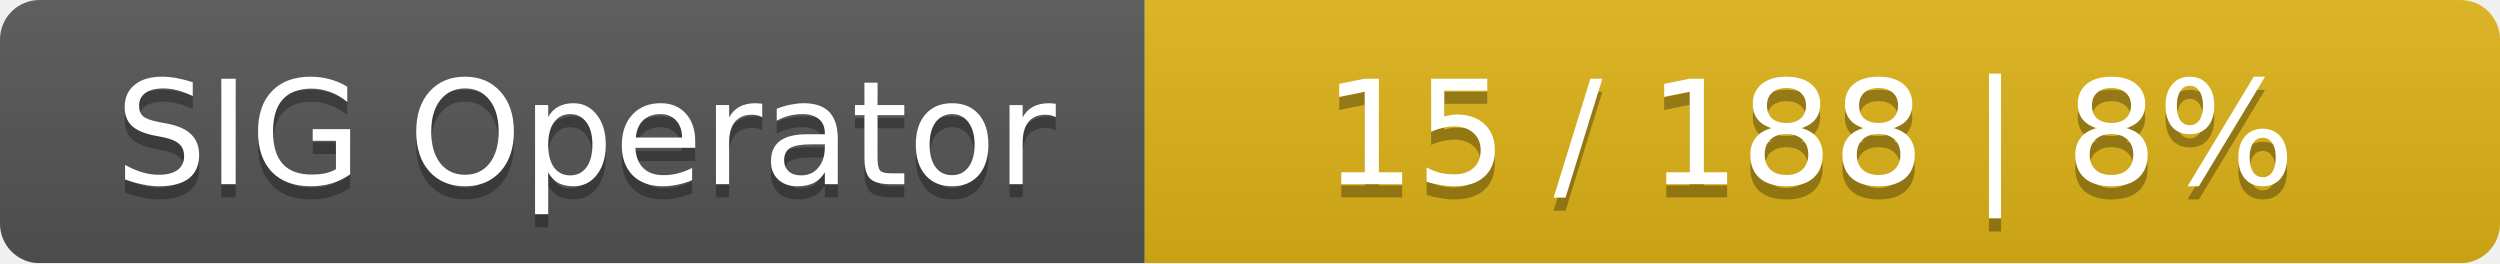
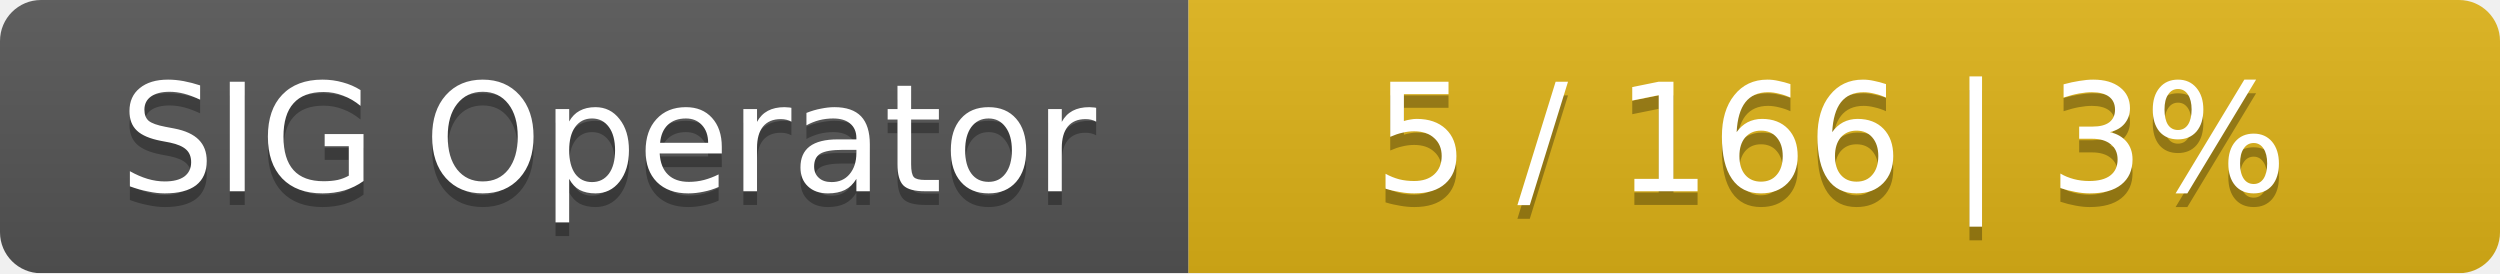
- <svg xmlns="http://www.w3.org/2000/svg" width="190" height="20">
+ <svg xmlns="http://www.w3.org/2000/svg" width="183" height="20">
  <linearGradient id="smooth" x2="0" y2="100%">
    <stop offset="0" stop-color="#bbb" stop-opacity=".1" />
    <stop offset="1" stop-opacity=".1" />
  </linearGradient>
  <mask id="round">
-     <rect width="190" height="20" rx="3" fill="#fff" />
+     <rect width="183" height="20" rx="3" fill="#fff" />
  </mask>
  <g mask="url(#round)">
    <rect width="87" height="20" fill="#555" />
-     <rect x="87" width="103" height="20" fill="#dfb317" />
-     <rect width="190" height="20" fill="url(#smooth)" />
+     <rect x="87" width="96" height="20" fill="#dfb317" />
+     <rect width="183" height="20" fill="url(#smooth)" />
  </g>
  <g fill="#fff" text-anchor="middle" font-family="DejaVu Sans,Verdana,Geneva,sans-serif" font-size="11">
    <text x="44.5" y="15" fill="#010101" fill-opacity=".3">SIG Operator</text>
    <text x="44.5" y="14">SIG Operator</text>
-     <text x="137.5" y="15" fill="#010101" fill-opacity=".3">15 / 188    |    8%</text>
-     <text x="137.5" y="14">15 / 188    |    8%</text>
+     <text x="134" y="15" fill="#010101" fill-opacity=".3">5 / 166    |    3%</text>
+     <text x="134" y="14">5 / 166    |    3%</text>
  </g>
</svg>
